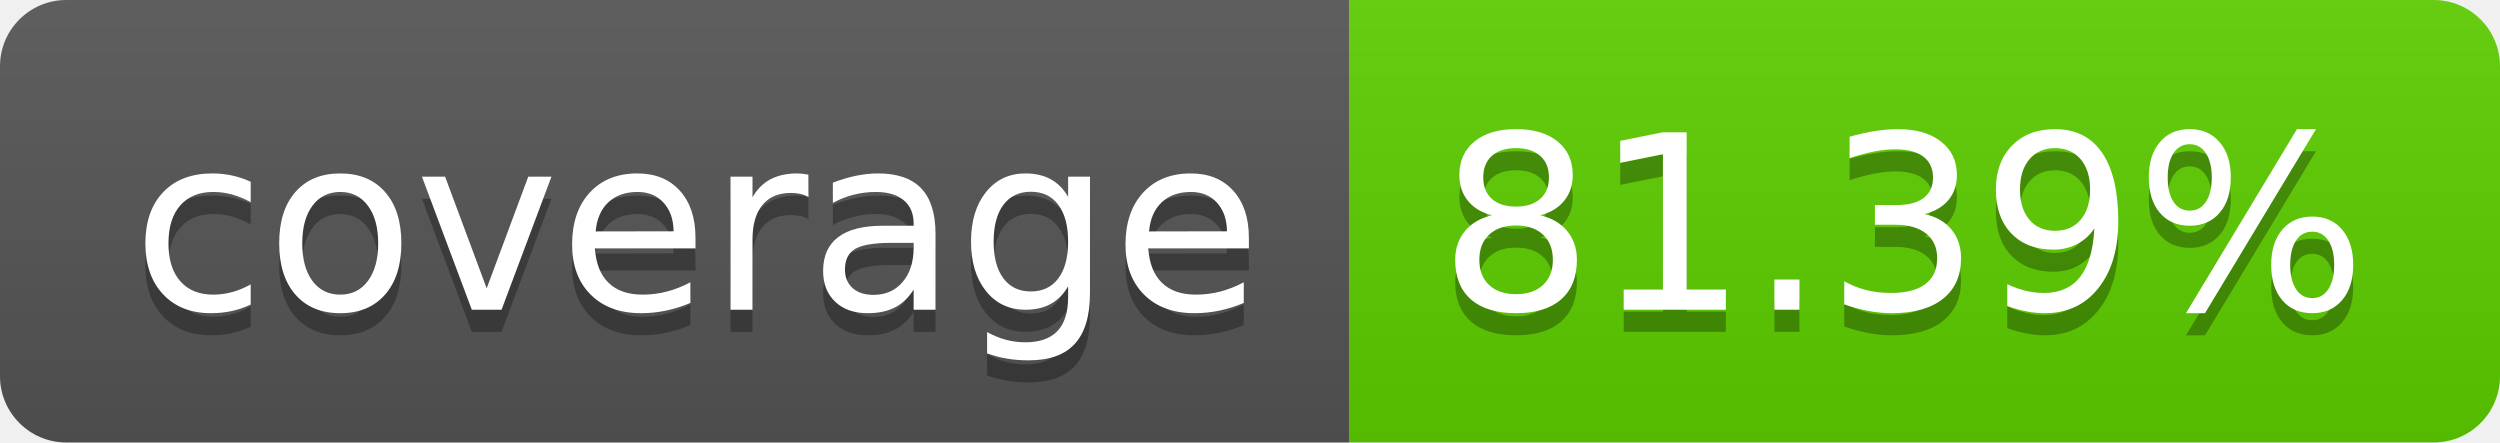
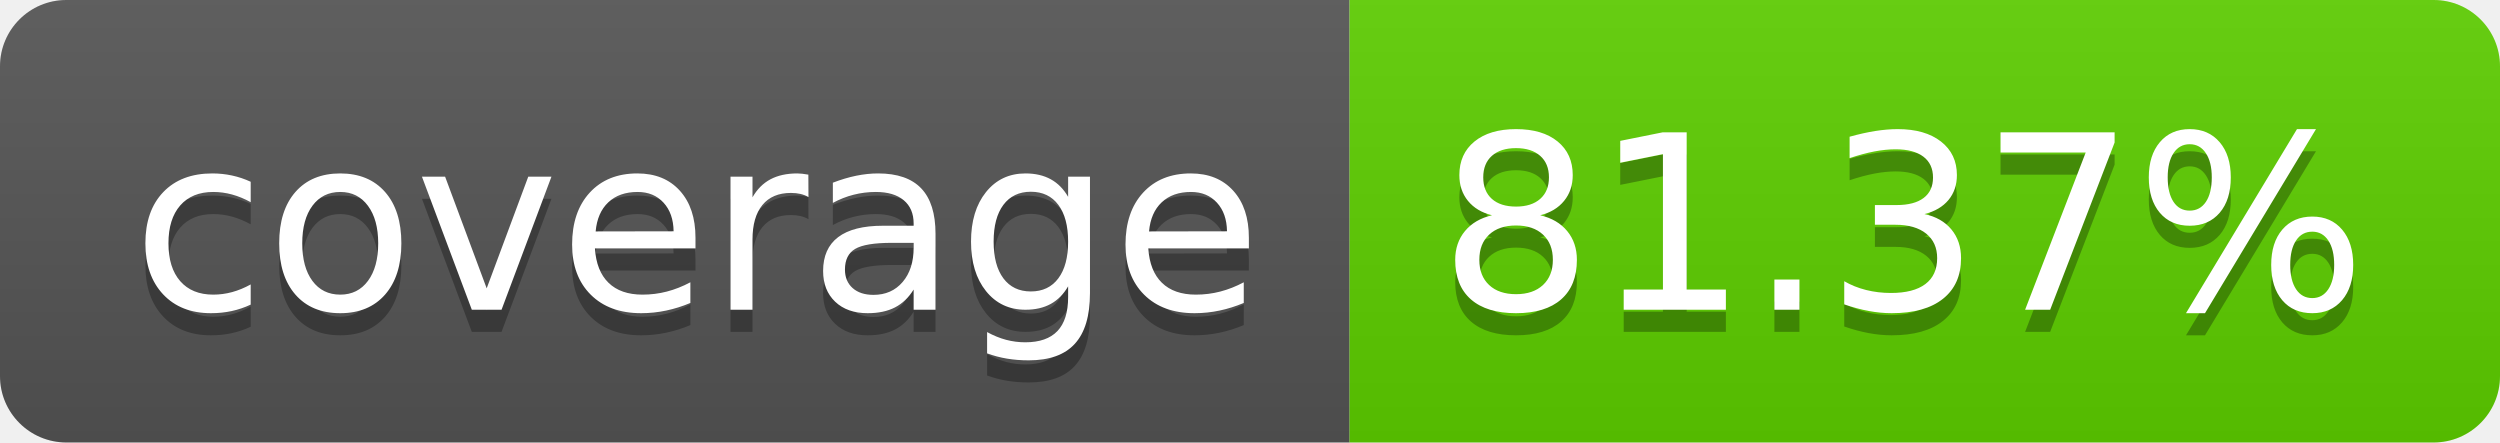
<svg xmlns="http://www.w3.org/2000/svg" width="113.0" height="20">
  <linearGradient id="smooth" x2="0" y2="100%">
    <stop offset="0" stop-color="#bbb" stop-opacity=".1" />
    <stop offset="1" stop-opacity=".1" />
  </linearGradient>
  <clipPath id="round">
    <rect width="113.0" height="20" rx="3" fill="#fff" />
  </clipPath>
  <g clip-path="url(#round)">
    <rect width="61.0" height="20" fill="#555" />
    <rect x="61.0" width="52.0" height="20" fill="#5ecf00" />
    <rect width="113.0" height="20" fill="url(#smooth)" />
  </g>
  <g fill="#fff" text-anchor="middle" font-family="DejaVu Sans,Verdana,Geneva,sans-serif" font-size="110">
    <text x="315.0" y="150" fill="#010101" fill-opacity=".3" transform="scale(0.1)" textLength="510.0" lengthAdjust="spacing">coverage</text>
    <text x="315.0" y="140" transform="scale(0.1)" textLength="510.0" lengthAdjust="spacing">coverage</text>
-     <text x="860.0" y="150" fill="#010101" fill-opacity=".3" transform="scale(0.1)" textLength="420.0" lengthAdjust="spacing">81.39%</text>
-     <text x="860.0" y="140" transform="scale(0.1)" textLength="420.0" lengthAdjust="spacing">81.39%</text>
+     <text x="860.0" y="150" fill="#010101" fill-opacity=".3" transform="scale(0.1)" textLength="420.0" lengthAdjust="spacing">81.37%</text>
+     <text x="860.0" y="140" transform="scale(0.1)" textLength="420.0" lengthAdjust="spacing">81.37%</text>
  </g>
</svg>
